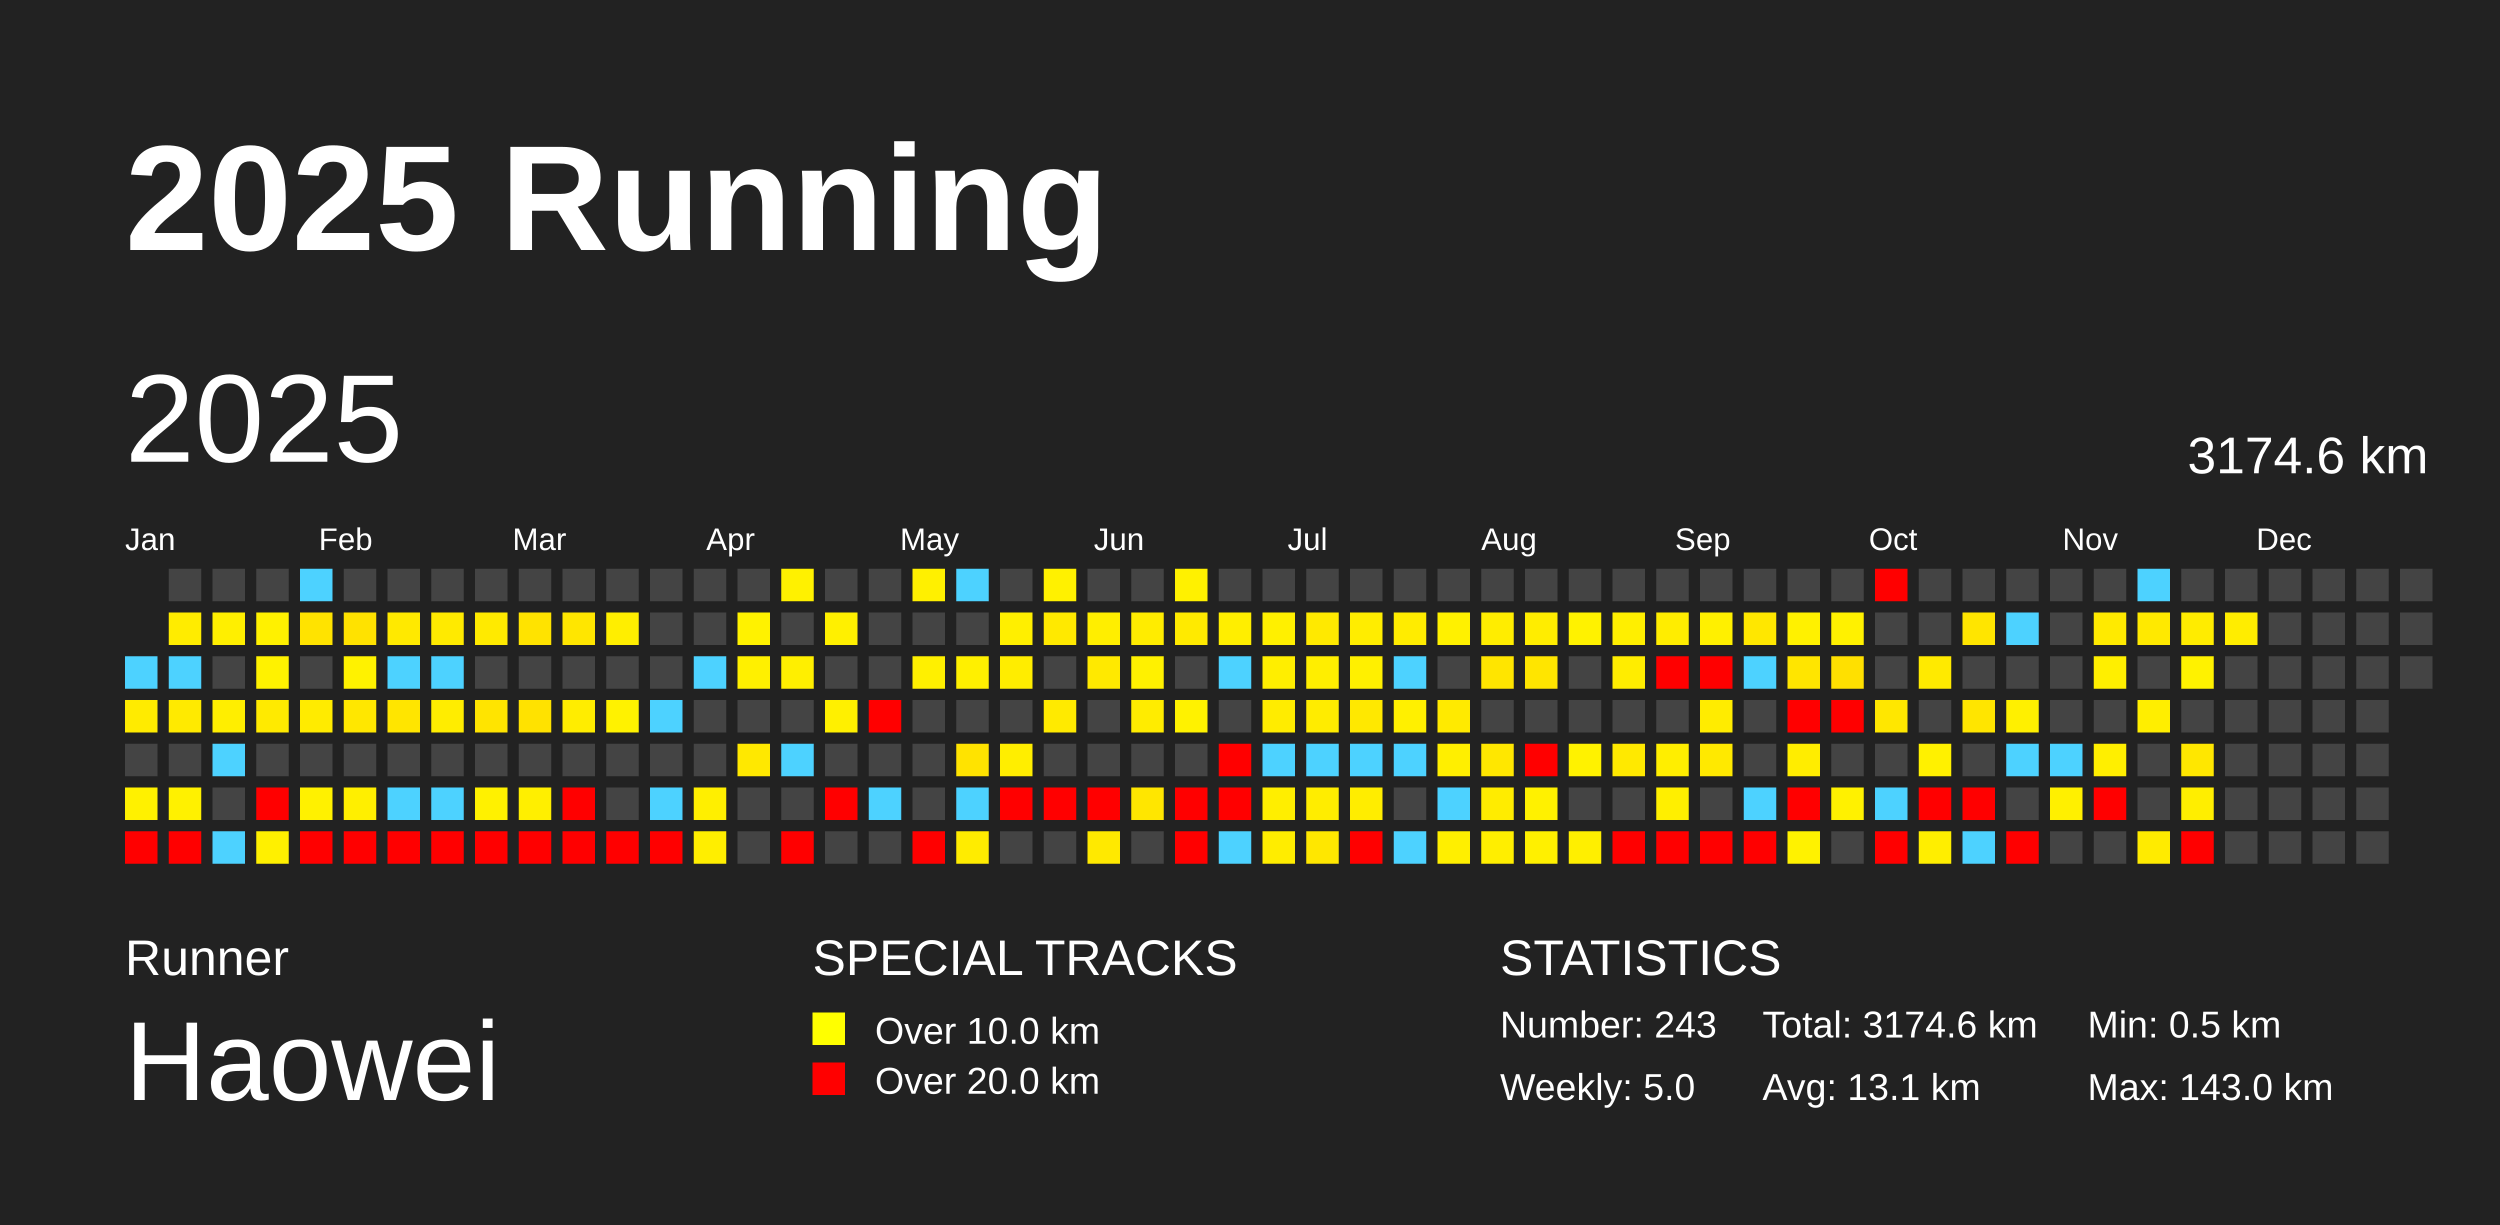
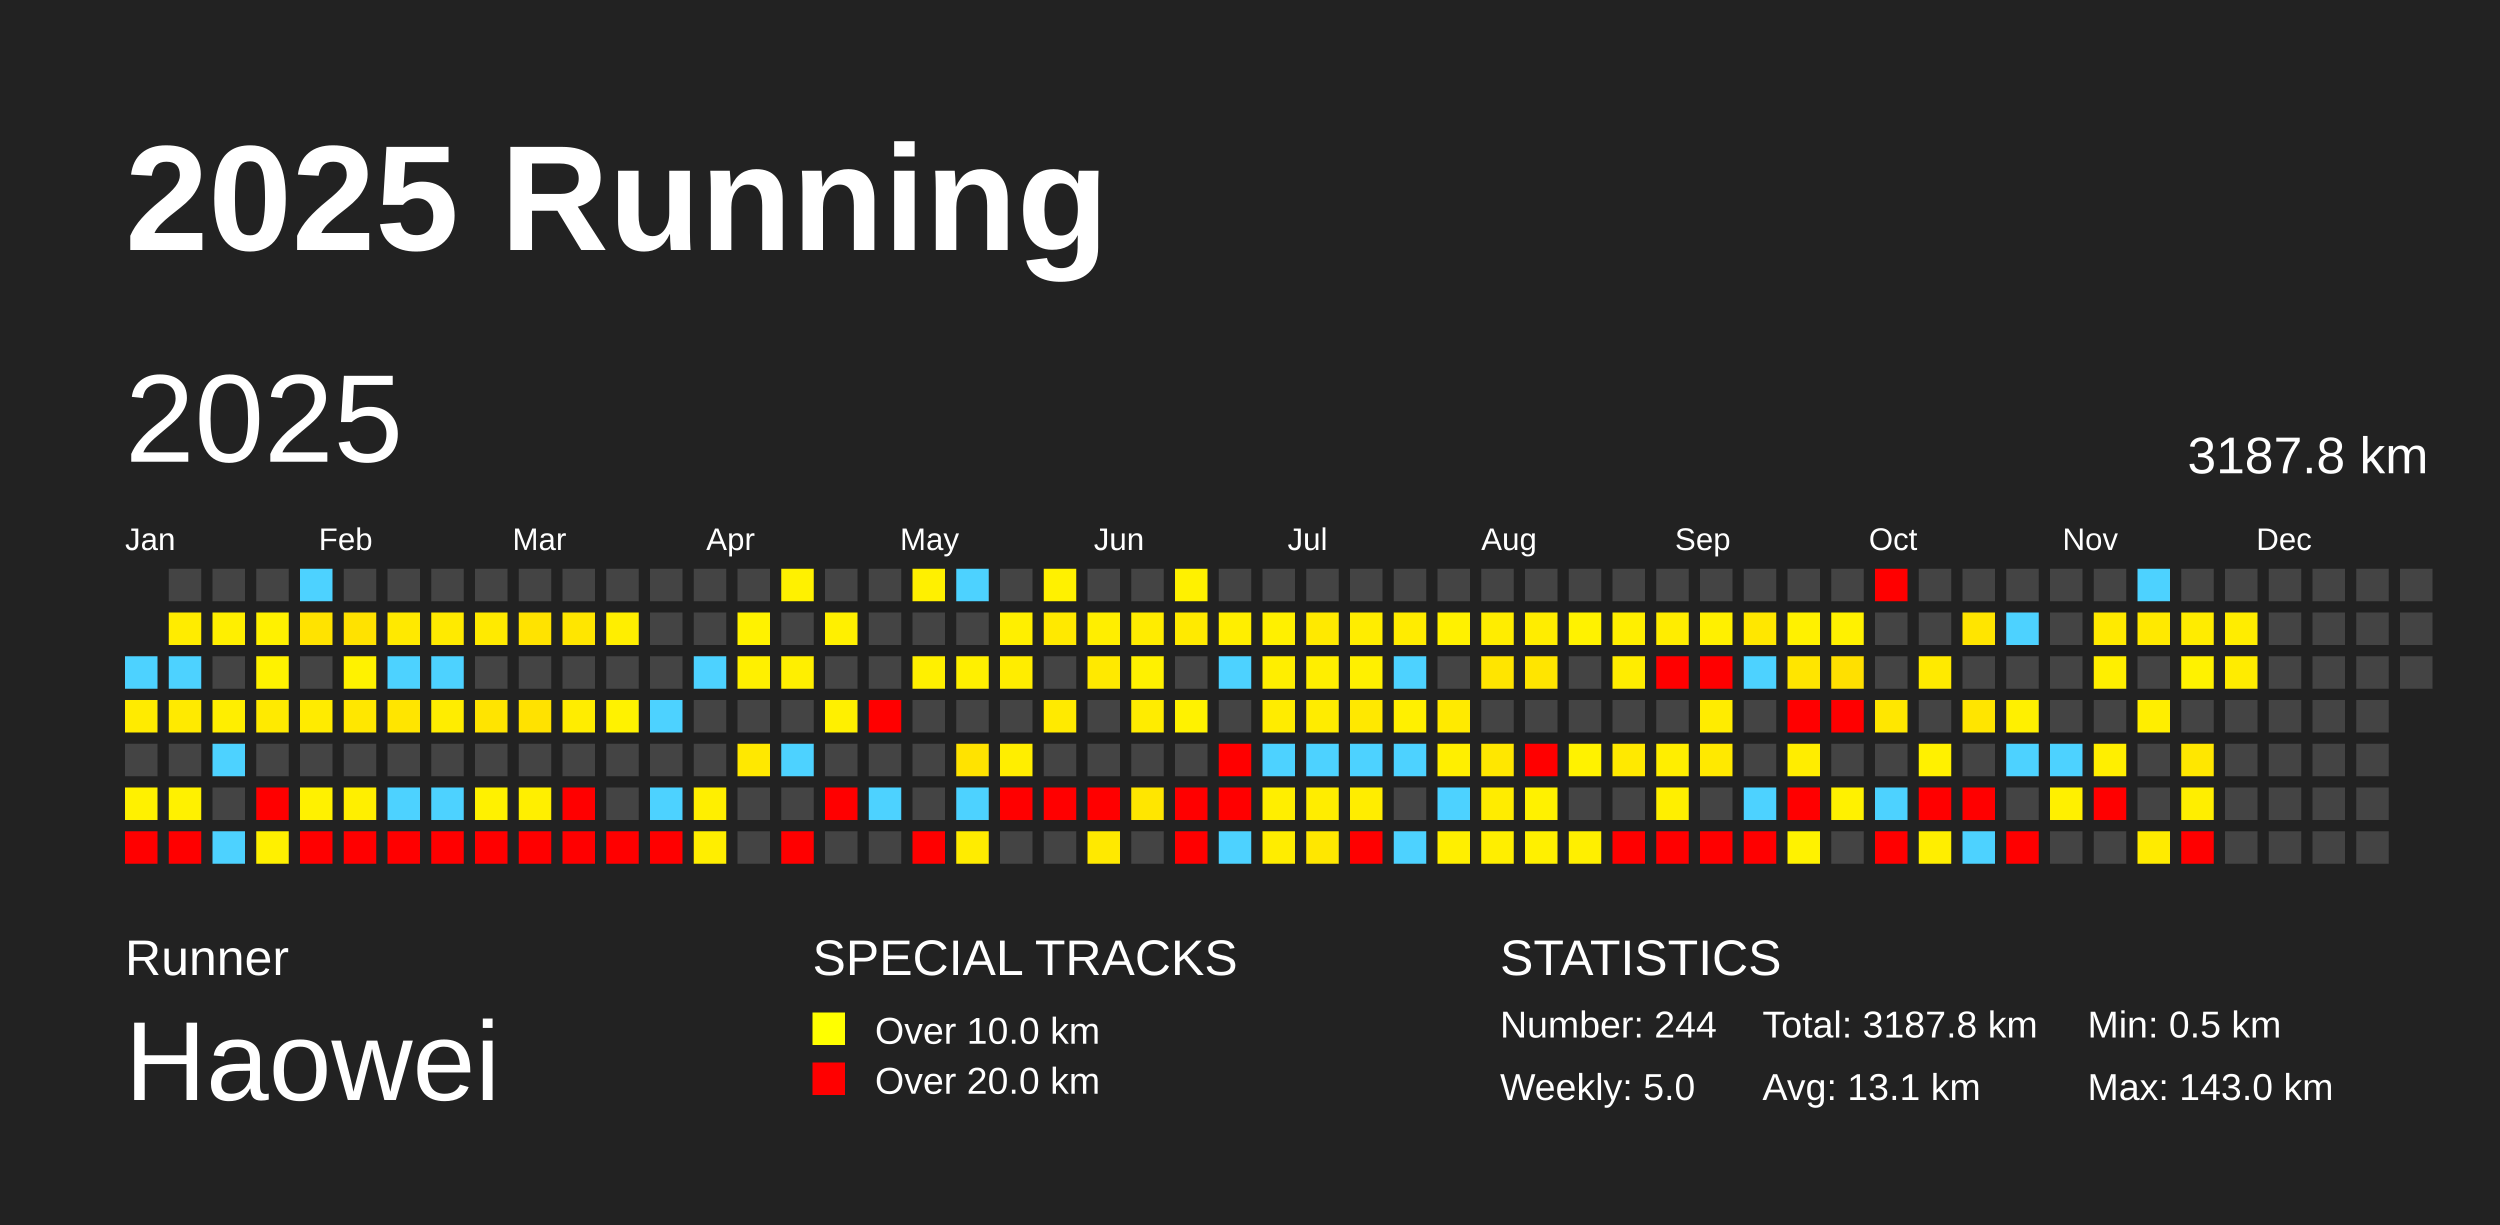
<svg xmlns="http://www.w3.org/2000/svg" baseProfile="full" height="98mm" version="1.1" viewBox="0,0,200,98" width="200mm">
  <defs />
  <rect fill="#222222" height="98" width="200" x="0" y="0" />
  <text fill="#FFFFFF" style="font-size:12px; font-family:Arial; font-weight:bold;" x="10" y="20">2025 Running</text>
  <text fill="#FFFFFF" style="font-size:4px; font-family:Arial" x="10" y="78">Runner</text>
  <text fill="#FFFFFF" style="font-size:9px; font-family:Arial" x="10" y="88">Haowei</text>
  <text fill="#FFFFFF" style="font-size:4px; font-family:Arial" x="65" y="78">SPECIAL TRACKS</text>
  <rect fill="yellow" height="2.6" width="2.6" x="65" y="81" />
  <text fill="#FFFFFF" style="font-size:3px; font-family:Arial" x="70" y="83.5">Over 10.0 km</text>
  <rect fill="red" height="2.6" width="2.6" x="65" y="85" />
  <text fill="#FFFFFF" style="font-size:3px; font-family:Arial" x="70" y="87.5">Over 20.0 km</text>
  <text fill="#FFFFFF" style="font-size:4px; font-family:Arial" x="120" y="78">STATISTICS</text>
-   <text fill="#FFFFFF" style="font-size:3px; font-family:Arial" x="120" y="83">Number: 243</text>
+   <text fill="#FFFFFF" style="font-size:3px; font-family:Arial" x="120" y="83">Number: 244</text>
  <text fill="#FFFFFF" style="font-size:3px; font-family:Arial" x="120" y="88">Weekly: 5.0</text>
-   <text fill="#FFFFFF" style="font-size:3px; font-family:Arial" x="141" y="83">Total: 3174.6 km</text>
+   <text fill="#FFFFFF" style="font-size:3px; font-family:Arial" x="141" y="83">Total: 3187.8 km</text>
  <text fill="#FFFFFF" style="font-size:3px; font-family:Arial" x="141" y="88">Avg: 13.1 km</text>
  <text fill="#FFFFFF" style="font-size:3px; font-family:Arial" x="167" y="83">Min: 0.5 km</text>
  <text fill="#FFFFFF" style="font-size:3px; font-family:Arial" x="167" y="88">Max: 143.0 km</text>
  <text dominant-baseline="hanging" fill="#FFFFFF" style="font-size:10.0px; font-family:Arial;" x="10" y="30">2025</text>
-   <text dominant-baseline="hanging" fill="#FFFFFF" style="font-size:4.125px; font-family:Arial;" x="175" y="35">3174.6 km</text>
+   <text dominant-baseline="hanging" fill="#FFFFFF" style="font-size:4.125px; font-family:Arial;" x="175" y="35">3187.8 km</text>
  <text fill="#FFFFFF" style="font-size:2.5px; font-family:Arial" x="10.0" y="44">Jan</text>
  <text fill="#FFFFFF" style="font-size:2.5px; font-family:Arial" x="25.5" y="44">Feb</text>
  <text fill="#FFFFFF" style="font-size:2.5px; font-family:Arial" x="41.0" y="44">Mar</text>
  <text fill="#FFFFFF" style="font-size:2.5px; font-family:Arial" x="56.5" y="44">Apr</text>
  <text fill="#FFFFFF" style="font-size:2.5px; font-family:Arial" x="72.0" y="44">May</text>
  <text fill="#FFFFFF" style="font-size:2.5px; font-family:Arial" x="87.5" y="44">Jun</text>
  <text fill="#FFFFFF" style="font-size:2.5px; font-family:Arial" x="103.0" y="44">Jul</text>
  <text fill="#FFFFFF" style="font-size:2.5px; font-family:Arial" x="118.5" y="44">Aug</text>
  <text fill="#FFFFFF" style="font-size:2.5px; font-family:Arial" x="134.0" y="44">Sep</text>
  <text fill="#FFFFFF" style="font-size:2.5px; font-family:Arial" x="149.5" y="44">Oct</text>
  <text fill="#FFFFFF" style="font-size:2.5px; font-family:Arial" x="165.0" y="44">Nov</text>
  <text fill="#FFFFFF" style="font-size:2.5px; font-family:Arial" x="180.5" y="44">Dec</text>
  <rect fill="#4dd2ff" height="2.6" width="2.6" x="10.0" y="52.5" />
  <rect fill="#ffeb00" height="2.6" width="2.6" x="10.0" y="56.0" />
  <rect fill="#444444" height="2.6" width="2.6" x="10.0" y="59.5" />
  <rect fill="#fff100" height="2.6" width="2.6" x="10.0" y="63.0" />
  <rect fill="red" height="2.6" width="2.6" x="10.0" y="66.5" />
  <rect fill="#444444" height="2.6" width="2.6" x="13.5" y="45.5" />
  <rect fill="#ffec00" height="2.6" width="2.6" x="13.5" y="49.0" />
  <rect fill="#4dd2ff" height="2.6" width="2.6" x="13.5" y="52.5" />
  <rect fill="#ffea00" height="2.6" width="2.6" x="13.5" y="56.0" />
  <rect fill="#444444" height="2.6" width="2.6" x="13.5" y="59.5" />
  <rect fill="#fff100" height="2.6" width="2.6" x="13.5" y="63.0" />
  <rect fill="red" height="2.6" width="2.6" x="13.5" y="66.5" />
  <rect fill="#444444" height="2.6" width="2.6" x="17.0" y="45.5" />
  <rect fill="#ffef00" height="2.6" width="2.6" x="17.0" y="49.0" />
  <rect fill="#444444" height="2.6" width="2.6" x="17.0" y="52.5" />
  <rect fill="#ffee00" height="2.6" width="2.6" x="17.0" y="56.0" />
  <rect fill="#4dd2ff" height="2.6" width="2.6" x="17.0" y="59.5" />
  <rect fill="#444444" height="2.6" width="2.6" x="17.0" y="63.0" />
  <rect fill="#4dd2ff" height="2.6" width="2.6" x="17.0" y="66.5" />
  <rect fill="#444444" height="2.6" width="2.6" x="20.5" y="45.5" />
  <rect fill="#fff100" height="2.6" width="2.6" x="20.5" y="49.0" />
  <rect fill="#fff200" height="2.6" width="2.6" x="20.5" y="52.5" />
  <rect fill="#ffea00" height="2.6" width="2.6" x="20.5" y="56.0" />
  <rect fill="#444444" height="2.6" width="2.6" x="20.5" y="59.5" />
  <rect fill="red" height="2.6" width="2.6" x="20.5" y="63.0" />
  <rect fill="#fff000" height="2.6" width="2.6" x="20.5" y="66.5" />
  <rect fill="#4dd2ff" height="2.6" width="2.6" x="24.0" y="45.5" />
  <rect fill="#ffe300" height="2.6" width="2.6" x="24.0" y="49.0" />
  <rect fill="#444444" height="2.6" width="2.6" x="24.0" y="52.5" />
  <rect fill="#ffeb00" height="2.6" width="2.6" x="24.0" y="56.0" />
  <rect fill="#444444" height="2.6" width="2.6" x="24.0" y="59.5" />
  <rect fill="#fff100" height="2.6" width="2.6" x="24.0" y="63.0" />
  <rect fill="red" height="2.6" width="2.6" x="24.0" y="66.5" />
  <rect fill="#444444" height="2.6" width="2.6" x="27.5" y="45.5" />
  <rect fill="#ffe200" height="2.6" width="2.6" x="27.5" y="49.0" />
  <rect fill="#fff200" height="2.6" width="2.6" x="27.5" y="52.5" />
  <rect fill="#ffe700" height="2.6" width="2.6" x="27.5" y="56.0" />
  <rect fill="#444444" height="2.6" width="2.6" x="27.5" y="59.5" />
  <rect fill="#ffef00" height="2.6" width="2.6" x="27.5" y="63.0" />
  <rect fill="red" height="2.6" width="2.6" x="27.5" y="66.5" />
  <rect fill="#444444" height="2.6" width="2.6" x="31.0" y="45.5" />
  <rect fill="#ffe900" height="2.6" width="2.6" x="31.0" y="49.0" />
  <rect fill="#4dd2ff" height="2.6" width="2.6" x="31.0" y="52.5" />
  <rect fill="#ffe500" height="2.6" width="2.6" x="31.0" y="56.0" />
  <rect fill="#444444" height="2.6" width="2.6" x="31.0" y="59.5" />
  <rect fill="#4dd2ff" height="2.6" width="2.6" x="31.0" y="63.0" />
  <rect fill="red" height="2.6" width="2.6" x="31.0" y="66.5" />
  <rect fill="#444444" height="2.6" width="2.6" x="34.5" y="45.5" />
  <rect fill="#ffea00" height="2.6" width="2.6" x="34.5" y="49.0" />
  <rect fill="#4dd2ff" height="2.6" width="2.6" x="34.5" y="52.5" />
  <rect fill="#ffed00" height="2.6" width="2.6" x="34.5" y="56.0" />
  <rect fill="#444444" height="2.6" width="2.6" x="34.5" y="59.5" />
  <rect fill="#4dd2ff" height="2.6" width="2.6" x="34.5" y="63.0" />
  <rect fill="red" height="2.6" width="2.6" x="34.5" y="66.5" />
  <rect fill="#444444" height="2.6" width="2.6" x="38.0" y="45.5" />
  <rect fill="#ffea00" height="2.6" width="2.6" x="38.0" y="49.0" />
  <rect fill="#444444" height="2.6" width="2.6" x="38.0" y="52.5" />
  <rect fill="#ffe400" height="2.6" width="2.6" x="38.0" y="56.0" />
  <rect fill="#444444" height="2.6" width="2.6" x="38.0" y="59.5" />
  <rect fill="#fff100" height="2.6" width="2.6" x="38.0" y="63.0" />
  <rect fill="red" height="2.6" width="2.6" x="38.0" y="66.5" />
  <rect fill="#444444" height="2.6" width="2.6" x="41.5" y="45.5" />
  <rect fill="#ffe300" height="2.6" width="2.6" x="41.5" y="49.0" />
  <rect fill="#444444" height="2.6" width="2.6" x="41.5" y="52.5" />
  <rect fill="#ffe200" height="2.6" width="2.6" x="41.5" y="56.0" />
  <rect fill="#444444" height="2.6" width="2.6" x="41.5" y="59.5" />
  <rect fill="#ffef00" height="2.6" width="2.6" x="41.5" y="63.0" />
  <rect fill="red" height="2.6" width="2.6" x="41.5" y="66.5" />
  <rect fill="#444444" height="2.6" width="2.6" x="45.0" y="45.5" />
  <rect fill="#ffe600" height="2.6" width="2.6" x="45.0" y="49.0" />
  <rect fill="#444444" height="2.6" width="2.6" x="45.0" y="52.5" />
  <rect fill="#ffed00" height="2.6" width="2.6" x="45.0" y="56.0" />
  <rect fill="#444444" height="2.6" width="2.6" x="45.0" y="59.5" />
  <rect fill="red" height="2.6" width="2.6" x="45.0" y="63.0" />
  <rect fill="red" height="2.6" width="2.6" x="45.0" y="66.5" />
  <rect fill="#444444" height="2.6" width="2.6" x="48.5" y="45.5" />
  <rect fill="#ffee00" height="2.6" width="2.6" x="48.5" y="49.0" />
  <rect fill="#444444" height="2.6" width="2.6" x="48.5" y="52.5" />
  <rect fill="#fff200" height="2.6" width="2.6" x="48.5" y="56.0" />
  <rect fill="#444444" height="2.6" width="2.6" x="48.5" y="59.5" />
  <rect fill="#444444" height="2.6" width="2.6" x="48.5" y="63.0" />
  <rect fill="red" height="2.6" width="2.6" x="48.5" y="66.5" />
  <rect fill="#444444" height="2.6" width="2.6" x="52.0" y="45.5" />
  <rect fill="#444444" height="2.6" width="2.6" x="52.0" y="49.0" />
  <rect fill="#444444" height="2.6" width="2.6" x="52.0" y="52.5" />
  <rect fill="#4dd2ff" height="2.6" width="2.6" x="52.0" y="56.0" />
  <rect fill="#444444" height="2.6" width="2.6" x="52.0" y="59.5" />
  <rect fill="#4dd2ff" height="2.6" width="2.6" x="52.0" y="63.0" />
  <rect fill="red" height="2.6" width="2.6" x="52.0" y="66.5" />
  <rect fill="#444444" height="2.6" width="2.6" x="55.5" y="45.5" />
  <rect fill="#444444" height="2.6" width="2.6" x="55.5" y="49.0" />
  <rect fill="#4dd2ff" height="2.6" width="2.6" x="55.5" y="52.5" />
  <rect fill="#444444" height="2.6" width="2.6" x="55.5" y="56.0" />
  <rect fill="#444444" height="2.6" width="2.6" x="55.5" y="59.5" />
  <rect fill="#ffef00" height="2.6" width="2.6" x="55.5" y="63.0" />
  <rect fill="#ffee00" height="2.6" width="2.6" x="55.5" y="66.5" />
  <rect fill="#444444" height="2.6" width="2.6" x="59.0" y="45.5" />
  <rect fill="#fff200" height="2.6" width="2.6" x="59.0" y="49.0" />
  <rect fill="#fff000" height="2.6" width="2.6" x="59.0" y="52.5" />
  <rect fill="#444444" height="2.6" width="2.6" x="59.0" y="56.0" />
  <rect fill="#ffe800" height="2.6" width="2.6" x="59.0" y="59.5" />
  <rect fill="#444444" height="2.6" width="2.6" x="59.0" y="63.0" />
  <rect fill="#444444" height="2.6" width="2.6" x="59.0" y="66.5" />
  <rect fill="#fff100" height="2.6" width="2.6" x="62.5" y="45.5" />
  <rect fill="#444444" height="2.6" width="2.6" x="62.5" y="49.0" />
  <rect fill="#ffef00" height="2.6" width="2.6" x="62.5" y="52.5" />
  <rect fill="#444444" height="2.6" width="2.6" x="62.5" y="56.0" />
  <rect fill="#4dd2ff" height="2.6" width="2.6" x="62.5" y="59.5" />
  <rect fill="#444444" height="2.6" width="2.6" x="62.5" y="63.0" />
  <rect fill="red" height="2.6" width="2.6" x="62.5" y="66.5" />
  <rect fill="#444444" height="2.6" width="2.6" x="66.0" y="45.5" />
  <rect fill="#fff000" height="2.6" width="2.6" x="66.0" y="49.0" />
  <rect fill="#444444" height="2.6" width="2.6" x="66.0" y="52.5" />
  <rect fill="#fff000" height="2.6" width="2.6" x="66.0" y="56.0" />
  <rect fill="#444444" height="2.6" width="2.6" x="66.0" y="59.5" />
  <rect fill="red" height="2.6" width="2.6" x="66.0" y="63.0" />
  <rect fill="#444444" height="2.6" width="2.6" x="66.0" y="66.5" />
  <rect fill="#444444" height="2.6" width="2.6" x="69.5" y="45.5" />
  <rect fill="#444444" height="2.6" width="2.6" x="69.5" y="49.0" />
  <rect fill="#444444" height="2.6" width="2.6" x="69.5" y="52.5" />
  <rect fill="red" height="2.6" width="2.6" x="69.5" y="56.0" />
  <rect fill="#444444" height="2.6" width="2.6" x="69.5" y="59.5" />
  <rect fill="#4dd2ff" height="2.6" width="2.6" x="69.5" y="63.0" />
  <rect fill="#444444" height="2.6" width="2.6" x="69.5" y="66.5" />
  <rect fill="#fff000" height="2.6" width="2.6" x="73.0" y="45.5" />
  <rect fill="#444444" height="2.6" width="2.6" x="73.0" y="49.0" />
  <rect fill="#fff000" height="2.6" width="2.6" x="73.0" y="52.5" />
  <rect fill="#444444" height="2.6" width="2.6" x="73.0" y="56.0" />
  <rect fill="#444444" height="2.6" width="2.6" x="73.0" y="59.5" />
  <rect fill="#444444" height="2.6" width="2.6" x="73.0" y="63.0" />
  <rect fill="red" height="2.6" width="2.6" x="73.0" y="66.5" />
  <rect fill="#4dd2ff" height="2.6" width="2.6" x="76.5" y="45.5" />
  <rect fill="#444444" height="2.6" width="2.6" x="76.5" y="49.0" />
  <rect fill="#fff000" height="2.6" width="2.6" x="76.5" y="52.5" />
  <rect fill="#444444" height="2.6" width="2.6" x="76.5" y="56.0" />
  <rect fill="#ffe300" height="2.6" width="2.6" x="76.5" y="59.5" />
  <rect fill="#4dd2ff" height="2.6" width="2.6" x="76.5" y="63.0" />
  <rect fill="#ffec00" height="2.6" width="2.6" x="76.5" y="66.5" />
  <rect fill="#444444" height="2.6" width="2.6" x="80.0" y="45.5" />
  <rect fill="#ffef00" height="2.6" width="2.6" x="80.0" y="49.0" />
  <rect fill="#ffed00" height="2.6" width="2.6" x="80.0" y="52.5" />
  <rect fill="#444444" height="2.6" width="2.6" x="80.0" y="56.0" />
  <rect fill="#ffee00" height="2.6" width="2.6" x="80.0" y="59.5" />
  <rect fill="red" height="2.6" width="2.6" x="80.0" y="63.0" />
  <rect fill="#444444" height="2.6" width="2.6" x="80.0" y="66.5" />
  <rect fill="#fff100" height="2.6" width="2.6" x="83.5" y="45.5" />
  <rect fill="#ffe900" height="2.6" width="2.6" x="83.5" y="49.0" />
  <rect fill="#444444" height="2.6" width="2.6" x="83.5" y="52.5" />
  <rect fill="#ffea00" height="2.6" width="2.6" x="83.5" y="56.0" />
  <rect fill="#444444" height="2.6" width="2.6" x="83.5" y="59.5" />
  <rect fill="red" height="2.6" width="2.6" x="83.5" y="63.0" />
  <rect fill="#444444" height="2.6" width="2.6" x="83.5" y="66.5" />
  <rect fill="#444444" height="2.6" width="2.6" x="87.0" y="45.5" />
  <rect fill="#ffee00" height="2.6" width="2.6" x="87.0" y="49.0" />
  <rect fill="#ffe900" height="2.6" width="2.6" x="87.0" y="52.5" />
  <rect fill="#444444" height="2.6" width="2.6" x="87.0" y="56.0" />
  <rect fill="#444444" height="2.6" width="2.6" x="87.0" y="59.5" />
  <rect fill="red" height="2.6" width="2.6" x="87.0" y="63.0" />
  <rect fill="#ffe900" height="2.6" width="2.6" x="87.0" y="66.5" />
  <rect fill="#444444" height="2.6" width="2.6" x="90.5" y="45.5" />
  <rect fill="#ffec00" height="2.6" width="2.6" x="90.5" y="49.0" />
  <rect fill="#fff100" height="2.6" width="2.6" x="90.5" y="52.5" />
  <rect fill="#ffec00" height="2.6" width="2.6" x="90.5" y="56.0" />
  <rect fill="#444444" height="2.6" width="2.6" x="90.5" y="59.5" />
  <rect fill="#ffe600" height="2.6" width="2.6" x="90.5" y="63.0" />
  <rect fill="#444444" height="2.6" width="2.6" x="90.5" y="66.5" />
  <rect fill="#fff100" height="2.6" width="2.6" x="94.0" y="45.5" />
  <rect fill="#ffea00" height="2.6" width="2.6" x="94.0" y="49.0" />
  <rect fill="#444444" height="2.6" width="2.6" x="94.0" y="52.5" />
  <rect fill="#fff200" height="2.6" width="2.6" x="94.0" y="56.0" />
  <rect fill="#444444" height="2.6" width="2.6" x="94.0" y="59.5" />
  <rect fill="red" height="2.6" width="2.6" x="94.0" y="63.0" />
  <rect fill="red" height="2.6" width="2.6" x="94.0" y="66.5" />
  <rect fill="#444444" height="2.6" width="2.6" x="97.5" y="45.5" />
  <rect fill="#ffee00" height="2.6" width="2.6" x="97.5" y="49.0" />
  <rect fill="#4dd2ff" height="2.6" width="2.6" x="97.5" y="52.5" />
  <rect fill="#444444" height="2.6" width="2.6" x="97.5" y="56.0" />
  <rect fill="red" height="2.6" width="2.6" x="97.5" y="59.5" />
  <rect fill="red" height="2.6" width="2.6" x="97.5" y="63.0" />
  <rect fill="#4dd2ff" height="2.6" width="2.6" x="97.5" y="66.5" />
  <rect fill="#444444" height="2.6" width="2.6" x="101.0" y="45.5" />
  <rect fill="#fff000" height="2.6" width="2.6" x="101.0" y="49.0" />
  <rect fill="#ffee00" height="2.6" width="2.6" x="101.0" y="52.5" />
  <rect fill="#ffec00" height="2.6" width="2.6" x="101.0" y="56.0" />
  <rect fill="#4dd2ff" height="2.6" width="2.6" x="101.0" y="59.5" />
  <rect fill="#ffee00" height="2.6" width="2.6" x="101.0" y="63.0" />
  <rect fill="#ffed00" height="2.6" width="2.6" x="101.0" y="66.5" />
  <rect fill="#444444" height="2.6" width="2.6" x="104.5" y="45.5" />
  <rect fill="#ffe900" height="2.6" width="2.6" x="104.5" y="49.0" />
  <rect fill="#ffee00" height="2.6" width="2.6" x="104.5" y="52.5" />
  <rect fill="#ffec00" height="2.6" width="2.6" x="104.5" y="56.0" />
  <rect fill="#4dd2ff" height="2.6" width="2.6" x="104.5" y="59.5" />
  <rect fill="#ffed00" height="2.6" width="2.6" x="104.5" y="63.0" />
  <rect fill="#ffe700" height="2.6" width="2.6" x="104.5" y="66.5" />
  <rect fill="#444444" height="2.6" width="2.6" x="108.0" y="45.5" />
  <rect fill="#ffed00" height="2.6" width="2.6" x="108.0" y="49.0" />
  <rect fill="#fff000" height="2.6" width="2.6" x="108.0" y="52.5" />
  <rect fill="#ffe800" height="2.6" width="2.6" x="108.0" y="56.0" />
  <rect fill="#4dd2ff" height="2.6" width="2.6" x="108.0" y="59.5" />
  <rect fill="#ffed00" height="2.6" width="2.6" x="108.0" y="63.0" />
  <rect fill="red" height="2.6" width="2.6" x="108.0" y="66.5" />
  <rect fill="#444444" height="2.6" width="2.6" x="111.5" y="45.5" />
  <rect fill="#ffec00" height="2.6" width="2.6" x="111.5" y="49.0" />
  <rect fill="#4dd2ff" height="2.6" width="2.6" x="111.5" y="52.5" />
  <rect fill="#fff000" height="2.6" width="2.6" x="111.5" y="56.0" />
  <rect fill="#4dd2ff" height="2.6" width="2.6" x="111.5" y="59.5" />
  <rect fill="#444444" height="2.6" width="2.6" x="111.5" y="63.0" />
  <rect fill="#4dd2ff" height="2.6" width="2.6" x="111.5" y="66.5" />
  <rect fill="#444444" height="2.6" width="2.6" x="115.0" y="45.5" />
  <rect fill="#fff100" height="2.6" width="2.6" x="115.0" y="49.0" />
  <rect fill="#444444" height="2.6" width="2.6" x="115.0" y="52.5" />
  <rect fill="#ffea00" height="2.6" width="2.6" x="115.0" y="56.0" />
  <rect fill="#ffef00" height="2.6" width="2.6" x="115.0" y="59.5" />
  <rect fill="#4dd2ff" height="2.6" width="2.6" x="115.0" y="63.0" />
  <rect fill="#ffef00" height="2.6" width="2.6" x="115.0" y="66.5" />
  <rect fill="#444444" height="2.6" width="2.6" x="118.5" y="45.5" />
  <rect fill="#ffed00" height="2.6" width="2.6" x="118.5" y="49.0" />
  <rect fill="#ffe500" height="2.6" width="2.6" x="118.5" y="52.5" />
  <rect fill="#444444" height="2.6" width="2.6" x="118.5" y="56.0" />
  <rect fill="#ffe700" height="2.6" width="2.6" x="118.5" y="59.5" />
  <rect fill="#ffec00" height="2.6" width="2.6" x="118.5" y="63.0" />
  <rect fill="#ffee00" height="2.6" width="2.6" x="118.5" y="66.5" />
  <rect fill="#444444" height="2.6" width="2.6" x="122.0" y="45.5" />
  <rect fill="#ffed00" height="2.6" width="2.6" x="122.0" y="49.0" />
  <rect fill="#ffe500" height="2.6" width="2.6" x="122.0" y="52.5" />
  <rect fill="#444444" height="2.6" width="2.6" x="122.0" y="56.0" />
  <rect fill="red" height="2.6" width="2.6" x="122.0" y="59.5" />
  <rect fill="#fff100" height="2.6" width="2.6" x="122.0" y="63.0" />
  <rect fill="#fff000" height="2.6" width="2.6" x="122.0" y="66.5" />
  <rect fill="#444444" height="2.6" width="2.6" x="125.5" y="45.5" />
  <rect fill="#fff200" height="2.6" width="2.6" x="125.5" y="49.0" />
  <rect fill="#444444" height="2.6" width="2.6" x="125.5" y="52.5" />
  <rect fill="#444444" height="2.6" width="2.6" x="125.5" y="56.0" />
  <rect fill="#fff200" height="2.6" width="2.6" x="125.5" y="59.5" />
  <rect fill="#444444" height="2.6" width="2.6" x="125.5" y="63.0" />
  <rect fill="#ffef00" height="2.6" width="2.6" x="125.5" y="66.5" />
  <rect fill="#444444" height="2.6" width="2.6" x="129.0" y="45.5" />
  <rect fill="#ffef00" height="2.6" width="2.6" x="129.0" y="49.0" />
  <rect fill="#ffed00" height="2.6" width="2.6" x="129.0" y="52.5" />
  <rect fill="#444444" height="2.6" width="2.6" x="129.0" y="56.0" />
  <rect fill="#ffe900" height="2.6" width="2.6" x="129.0" y="59.5" />
  <rect fill="#444444" height="2.6" width="2.6" x="129.0" y="63.0" />
  <rect fill="red" height="2.6" width="2.6" x="129.0" y="66.5" />
  <rect fill="#444444" height="2.6" width="2.6" x="132.5" y="45.5" />
  <rect fill="#ffed00" height="2.6" width="2.6" x="132.5" y="49.0" />
  <rect fill="red" height="2.6" width="2.6" x="132.5" y="52.5" />
  <rect fill="#444444" height="2.6" width="2.6" x="132.5" y="56.0" />
  <rect fill="#ffee00" height="2.6" width="2.6" x="132.5" y="59.5" />
  <rect fill="#ffef00" height="2.6" width="2.6" x="132.5" y="63.0" />
  <rect fill="red" height="2.6" width="2.6" x="132.5" y="66.5" />
  <rect fill="#444444" height="2.6" width="2.6" x="136.0" y="45.5" />
  <rect fill="#fff000" height="2.6" width="2.6" x="136.0" y="49.0" />
  <rect fill="red" height="2.6" width="2.6" x="136.0" y="52.5" />
  <rect fill="#ffec00" height="2.6" width="2.6" x="136.0" y="56.0" />
  <rect fill="#ffe900" height="2.6" width="2.6" x="136.0" y="59.5" />
  <rect fill="#444444" height="2.6" width="2.6" x="136.0" y="63.0" />
  <rect fill="red" height="2.6" width="2.6" x="136.0" y="66.5" />
  <rect fill="#444444" height="2.6" width="2.6" x="139.5" y="45.5" />
  <rect fill="#ffe700" height="2.6" width="2.6" x="139.5" y="49.0" />
  <rect fill="#4dd2ff" height="2.6" width="2.6" x="139.5" y="52.5" />
  <rect fill="#444444" height="2.6" width="2.6" x="139.5" y="56.0" />
  <rect fill="#444444" height="2.6" width="2.6" x="139.5" y="59.5" />
  <rect fill="#4dd2ff" height="2.6" width="2.6" x="139.5" y="63.0" />
  <rect fill="red" height="2.6" width="2.6" x="139.5" y="66.5" />
  <rect fill="#444444" height="2.6" width="2.6" x="143.0" y="45.5" />
  <rect fill="#fff100" height="2.6" width="2.6" x="143.0" y="49.0" />
  <rect fill="#ffe500" height="2.6" width="2.6" x="143.0" y="52.5" />
  <rect fill="red" height="2.6" width="2.6" x="143.0" y="56.0" />
  <rect fill="#ffed00" height="2.6" width="2.6" x="143.0" y="59.5" />
  <rect fill="red" height="2.6" width="2.6" x="143.0" y="63.0" />
  <rect fill="#fff200" height="2.6" width="2.6" x="143.0" y="66.5" />
  <rect fill="#444444" height="2.6" width="2.6" x="146.5" y="45.5" />
  <rect fill="#fff100" height="2.6" width="2.6" x="146.5" y="49.0" />
  <rect fill="#ffe000" height="2.6" width="2.6" x="146.5" y="52.5" />
  <rect fill="red" height="2.6" width="2.6" x="146.5" y="56.0" />
  <rect fill="#444444" height="2.6" width="2.6" x="146.5" y="59.5" />
  <rect fill="#fff100" height="2.6" width="2.6" x="146.5" y="63.0" />
  <rect fill="#444444" height="2.6" width="2.6" x="146.5" y="66.5" />
  <rect fill="red" height="2.6" width="2.6" x="150.0" y="45.5" />
  <rect fill="#444444" height="2.6" width="2.6" x="150.0" y="49.0" />
  <rect fill="#444444" height="2.6" width="2.6" x="150.0" y="52.5" />
  <rect fill="#ffe700" height="2.6" width="2.6" x="150.0" y="56.0" />
  <rect fill="#444444" height="2.6" width="2.6" x="150.0" y="59.5" />
  <rect fill="#4dd2ff" height="2.6" width="2.6" x="150.0" y="63.0" />
  <rect fill="red" height="2.6" width="2.6" x="150.0" y="66.5" />
  <rect fill="#444444" height="2.6" width="2.6" x="153.5" y="45.5" />
  <rect fill="#444444" height="2.6" width="2.6" x="153.5" y="49.0" />
  <rect fill="#ffea00" height="2.6" width="2.6" x="153.5" y="52.5" />
  <rect fill="#444444" height="2.6" width="2.6" x="153.5" y="56.0" />
  <rect fill="#fff100" height="2.6" width="2.6" x="153.5" y="59.5" />
  <rect fill="red" height="2.6" width="2.6" x="153.5" y="63.0" />
  <rect fill="#ffee00" height="2.6" width="2.6" x="153.5" y="66.5" />
  <rect fill="#444444" height="2.6" width="2.6" x="157.0" y="45.5" />
  <rect fill="#ffe500" height="2.6" width="2.6" x="157.0" y="49.0" />
  <rect fill="#444444" height="2.6" width="2.6" x="157.0" y="52.5" />
  <rect fill="#ffe500" height="2.6" width="2.6" x="157.0" y="56.0" />
  <rect fill="#444444" height="2.6" width="2.6" x="157.0" y="59.5" />
  <rect fill="red" height="2.6" width="2.6" x="157.0" y="63.0" />
  <rect fill="#4dd2ff" height="2.6" width="2.6" x="157.0" y="66.5" />
  <rect fill="#444444" height="2.6" width="2.6" x="160.5" y="45.5" />
  <rect fill="#4dd2ff" height="2.6" width="2.6" x="160.5" y="49.0" />
  <rect fill="#444444" height="2.6" width="2.6" x="160.5" y="52.5" />
  <rect fill="#fff000" height="2.6" width="2.6" x="160.5" y="56.0" />
  <rect fill="#4dd2ff" height="2.6" width="2.6" x="160.5" y="59.5" />
  <rect fill="#444444" height="2.6" width="2.6" x="160.5" y="63.0" />
  <rect fill="red" height="2.6" width="2.6" x="160.5" y="66.5" />
  <rect fill="#444444" height="2.6" width="2.6" x="164.0" y="45.5" />
  <rect fill="#444444" height="2.6" width="2.6" x="164.0" y="49.0" />
  <rect fill="#444444" height="2.6" width="2.6" x="164.0" y="52.5" />
  <rect fill="#444444" height="2.6" width="2.6" x="164.0" y="56.0" />
  <rect fill="#4dd2ff" height="2.6" width="2.6" x="164.0" y="59.5" />
  <rect fill="#fff000" height="2.6" width="2.6" x="164.0" y="63.0" />
  <rect fill="#444444" height="2.6" width="2.6" x="164.0" y="66.5" />
  <rect fill="#444444" height="2.6" width="2.6" x="167.5" y="45.5" />
  <rect fill="#ffea00" height="2.6" width="2.6" x="167.5" y="49.0" />
  <rect fill="#ffef00" height="2.6" width="2.6" x="167.5" y="52.5" />
  <rect fill="#444444" height="2.6" width="2.6" x="167.5" y="56.0" />
  <rect fill="#ffef00" height="2.6" width="2.6" x="167.5" y="59.5" />
  <rect fill="red" height="2.6" width="2.6" x="167.5" y="63.0" />
  <rect fill="#444444" height="2.6" width="2.6" x="167.5" y="66.5" />
  <rect fill="#4dd2ff" height="2.6" width="2.6" x="171.0" y="45.5" />
  <rect fill="#ffe900" height="2.6" width="2.6" x="171.0" y="49.0" />
  <rect fill="#444444" height="2.6" width="2.6" x="171.0" y="52.5" />
  <rect fill="#ffee00" height="2.6" width="2.6" x="171.0" y="56.0" />
  <rect fill="#444444" height="2.6" width="2.6" x="171.0" y="59.5" />
  <rect fill="#444444" height="2.6" width="2.6" x="171.0" y="63.0" />
  <rect fill="#ffeb00" height="2.6" width="2.6" x="171.0" y="66.5" />
  <rect fill="#444444" height="2.6" width="2.6" x="174.5" y="45.5" />
  <rect fill="#ffec00" height="2.6" width="2.6" x="174.5" y="49.0" />
  <rect fill="#fff200" height="2.6" width="2.6" x="174.5" y="52.5" />
  <rect fill="#444444" height="2.6" width="2.6" x="174.5" y="56.0" />
  <rect fill="#ffe700" height="2.6" width="2.6" x="174.5" y="59.5" />
  <rect fill="#ffee00" height="2.6" width="2.6" x="174.5" y="63.0" />
  <rect fill="red" height="2.6" width="2.6" x="174.5" y="66.5" />
  <rect fill="#444444" height="2.6" width="2.6" x="178.0" y="45.5" />
  <rect fill="#ffed00" height="2.6" width="2.6" x="178.0" y="49.0" />
-   <rect fill="#444444" height="2.6" width="2.6" x="178.0" y="52.5" />
+   <rect fill="#ffec00" height="2.6" width="2.6" x="178.0" y="52.5" />
  <rect fill="#444444" height="2.6" width="2.6" x="178.0" y="56.0" />
  <rect fill="#444444" height="2.6" width="2.6" x="178.0" y="59.5" />
  <rect fill="#444444" height="2.6" width="2.6" x="178.0" y="63.0" />
  <rect fill="#444444" height="2.6" width="2.6" x="178.0" y="66.5" />
  <rect fill="#444444" height="2.6" width="2.6" x="181.5" y="45.5" />
  <rect fill="#444444" height="2.6" width="2.6" x="181.5" y="49.0" />
  <rect fill="#444444" height="2.6" width="2.6" x="181.5" y="52.5" />
  <rect fill="#444444" height="2.6" width="2.6" x="181.5" y="56.0" />
  <rect fill="#444444" height="2.6" width="2.6" x="181.5" y="59.5" />
  <rect fill="#444444" height="2.6" width="2.6" x="181.5" y="63.0" />
  <rect fill="#444444" height="2.6" width="2.6" x="181.5" y="66.5" />
  <rect fill="#444444" height="2.6" width="2.6" x="185.0" y="45.5" />
  <rect fill="#444444" height="2.6" width="2.6" x="185.0" y="49.0" />
  <rect fill="#444444" height="2.6" width="2.6" x="185.0" y="52.5" />
  <rect fill="#444444" height="2.6" width="2.6" x="185.0" y="56.0" />
  <rect fill="#444444" height="2.6" width="2.6" x="185.0" y="59.5" />
  <rect fill="#444444" height="2.6" width="2.6" x="185.0" y="63.0" />
  <rect fill="#444444" height="2.6" width="2.6" x="185.0" y="66.5" />
  <rect fill="#444444" height="2.6" width="2.6" x="188.5" y="45.5" />
  <rect fill="#444444" height="2.6" width="2.6" x="188.5" y="49.0" />
  <rect fill="#444444" height="2.6" width="2.6" x="188.5" y="52.5" />
  <rect fill="#444444" height="2.6" width="2.6" x="188.5" y="56.0" />
  <rect fill="#444444" height="2.6" width="2.6" x="188.5" y="59.5" />
  <rect fill="#444444" height="2.6" width="2.6" x="188.5" y="63.0" />
  <rect fill="#444444" height="2.6" width="2.6" x="188.5" y="66.5" />
  <rect fill="#444444" height="2.6" width="2.6" x="192.0" y="45.5" />
  <rect fill="#444444" height="2.6" width="2.6" x="192.0" y="49.0" />
  <rect fill="#444444" height="2.6" width="2.6" x="192.0" y="52.5" />
</svg>
